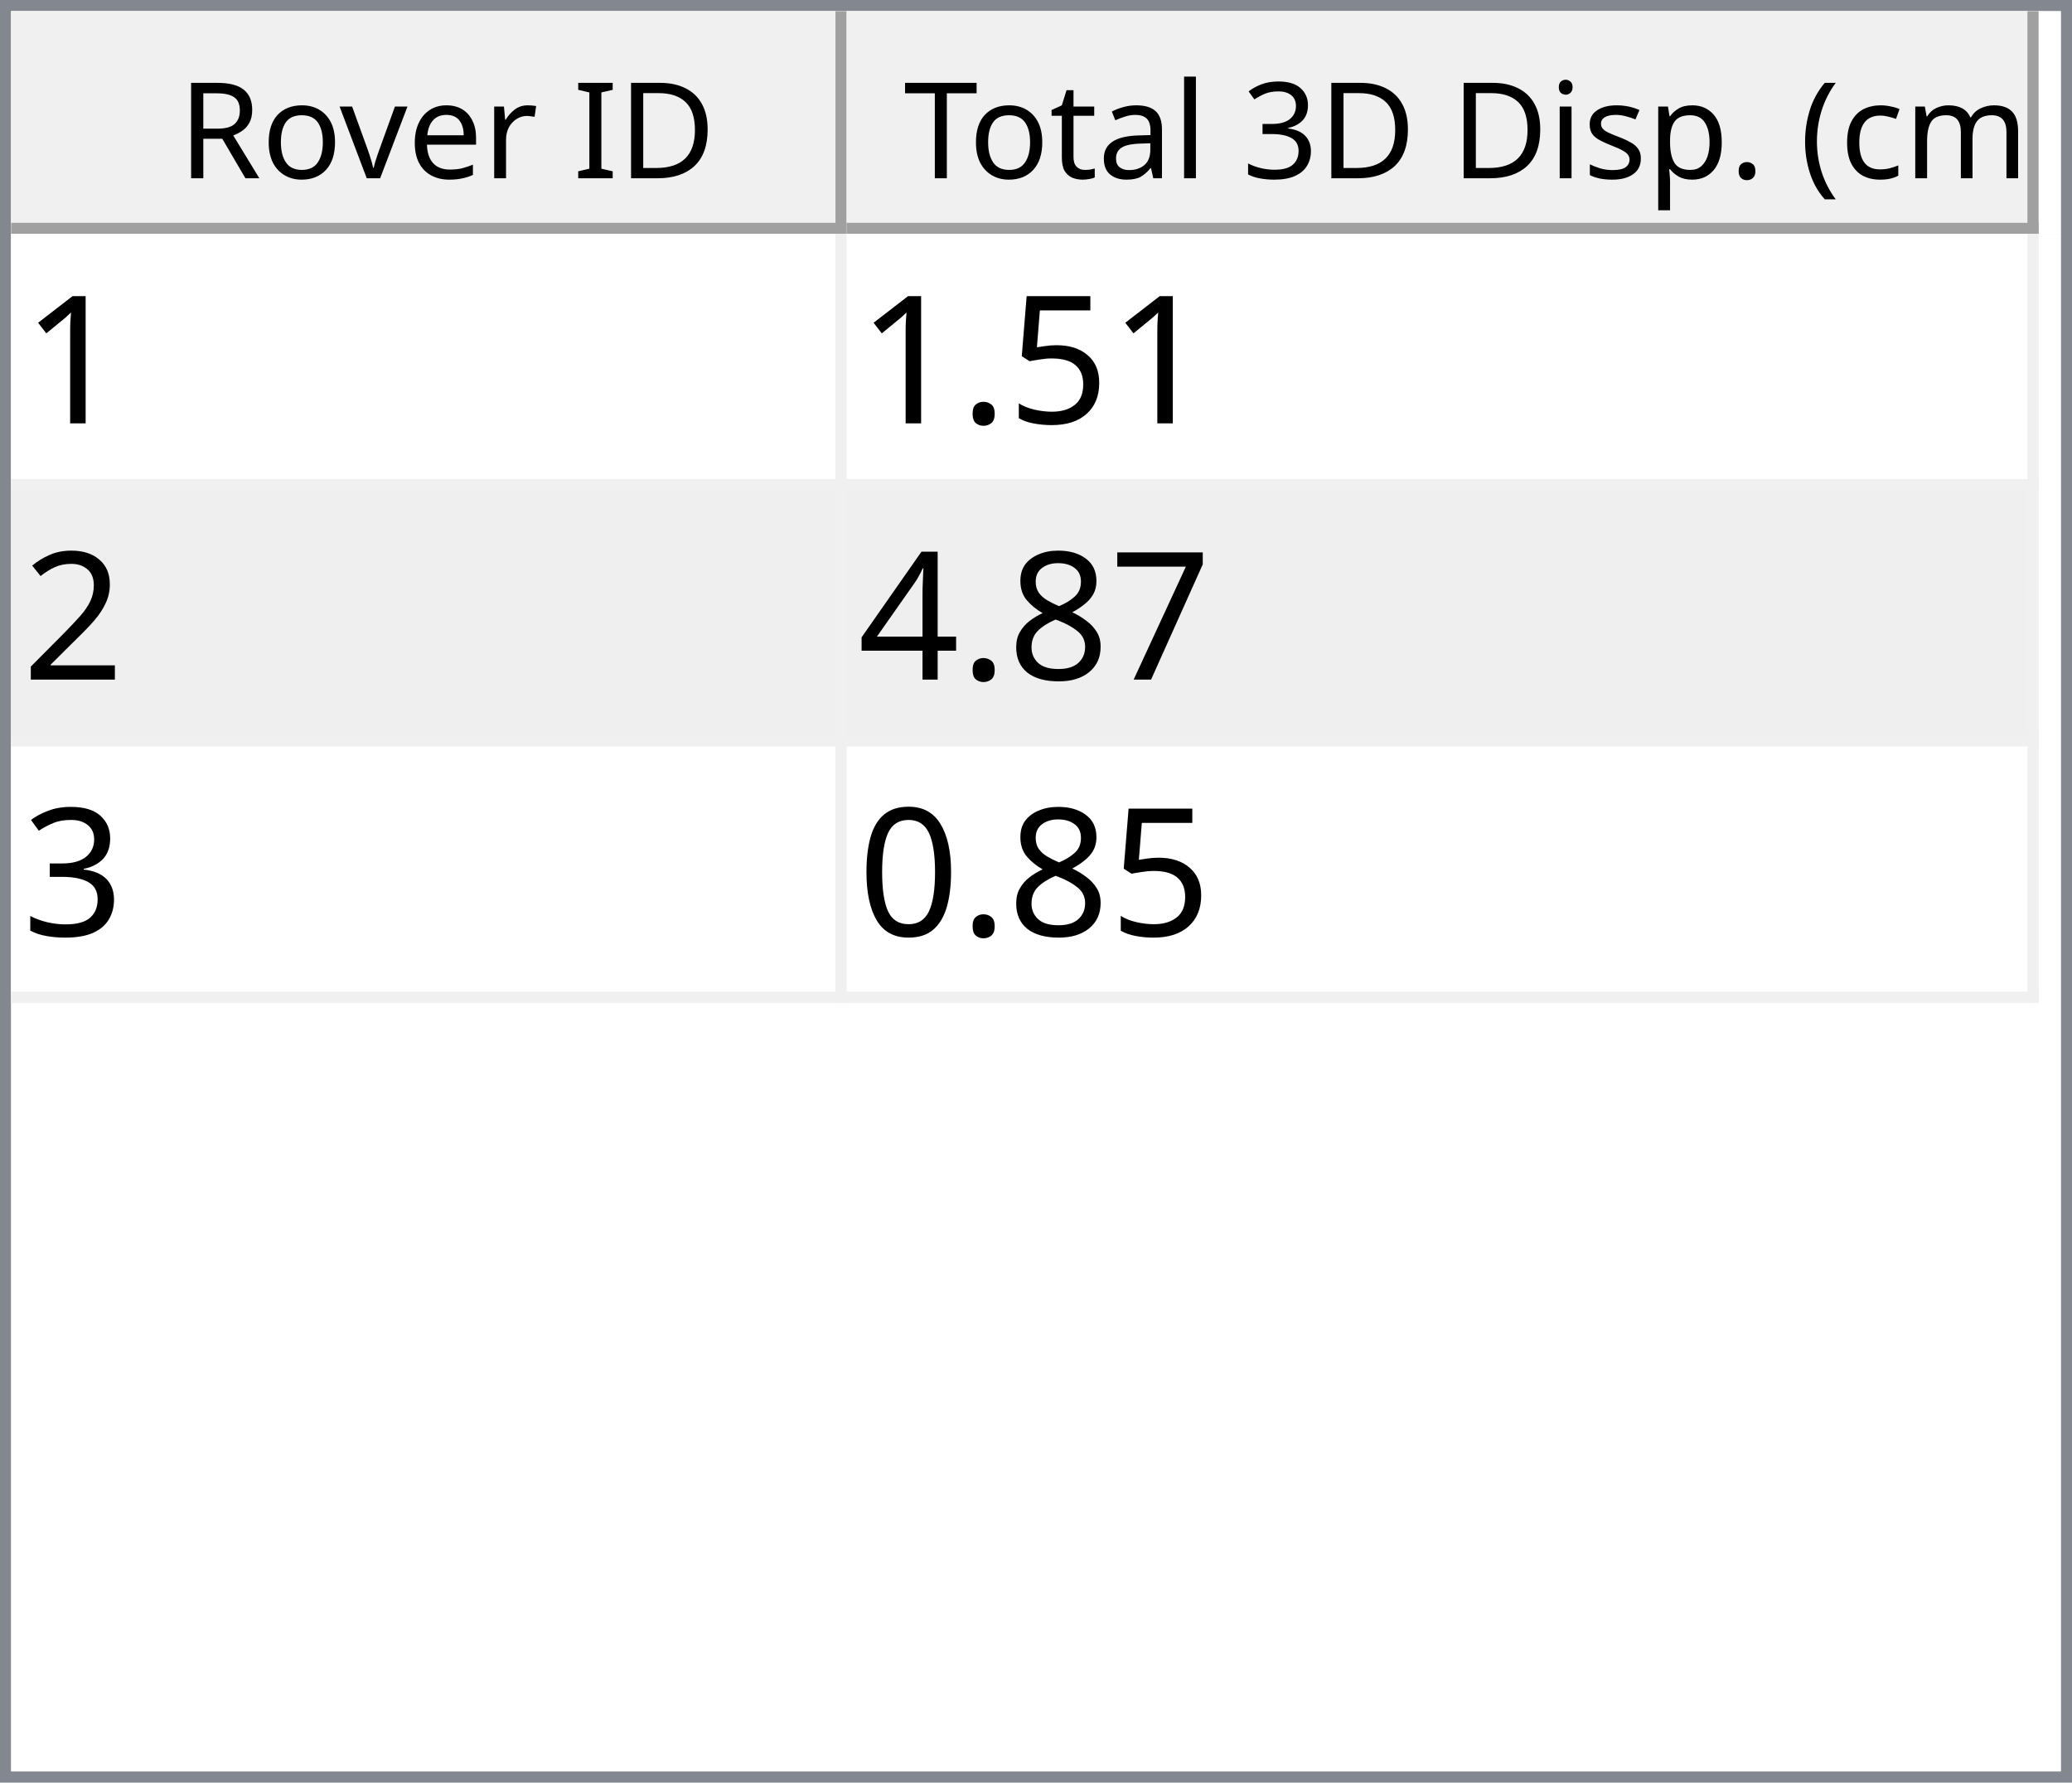
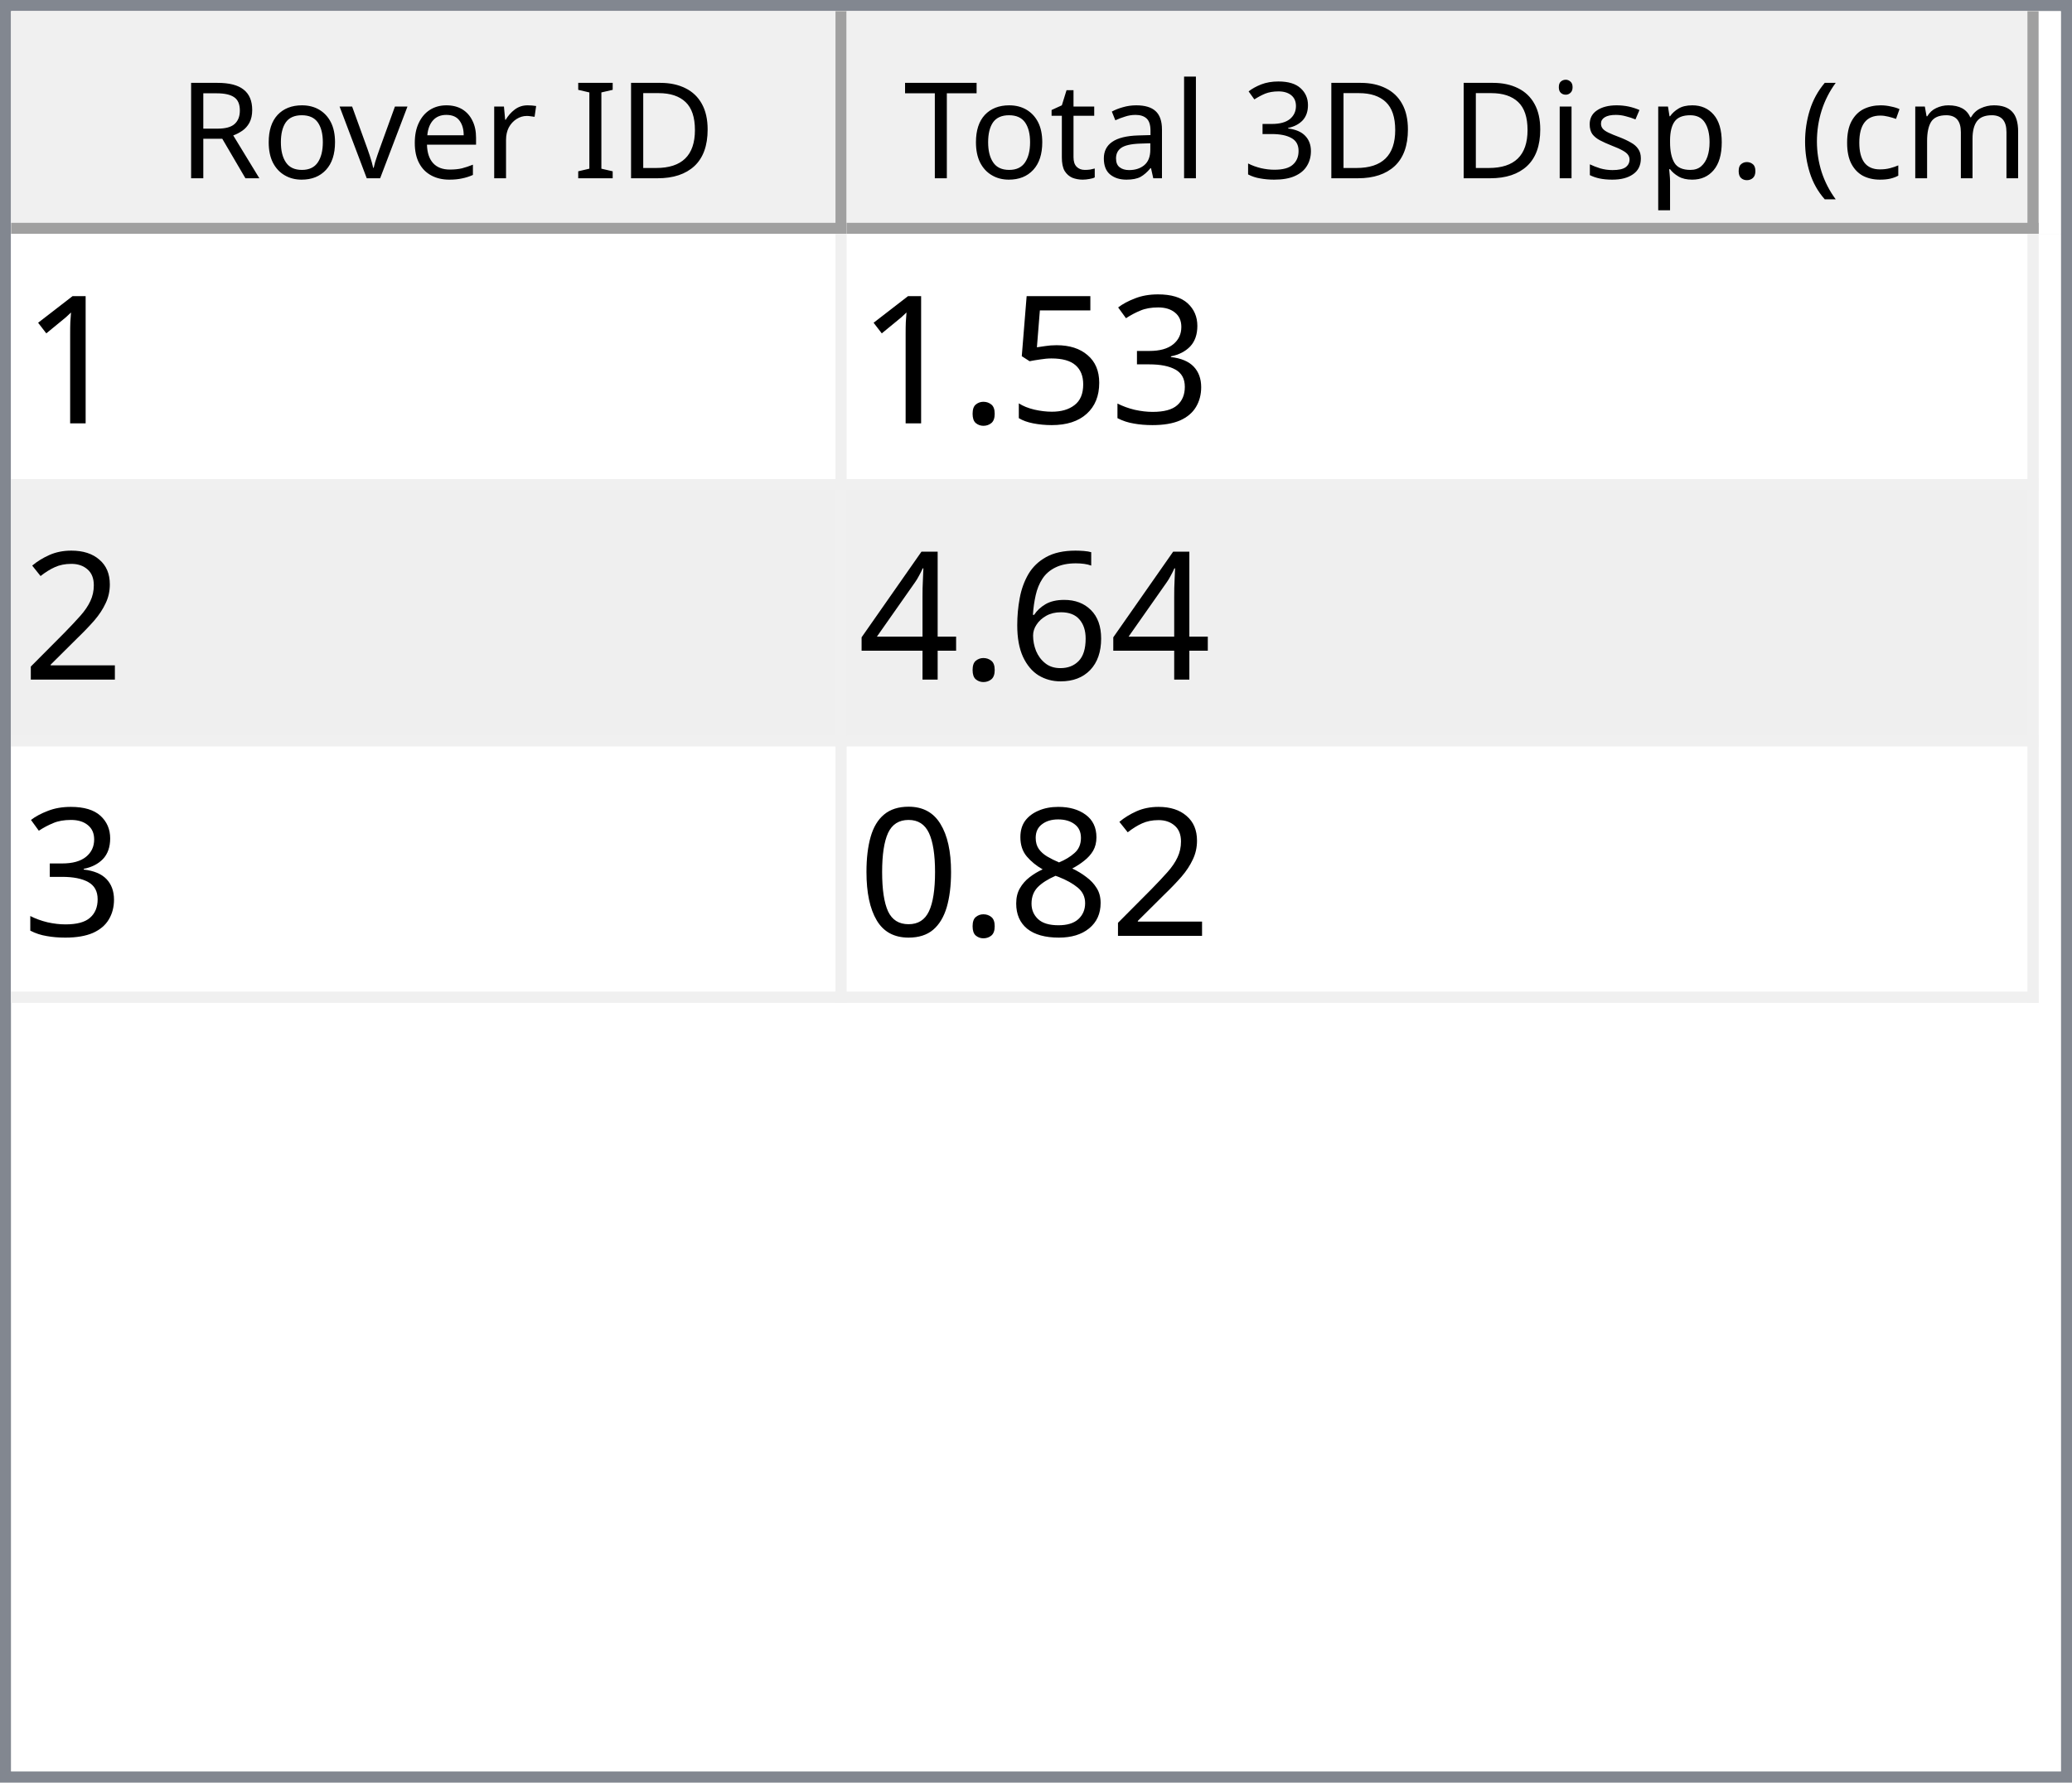
<svg xmlns="http://www.w3.org/2000/svg" style="fill-opacity:1; color-rendering:auto; color-interpolation:auto; text-rendering:auto; stroke:black; stroke-linecap:square; stroke-miterlimit:10; shape-rendering:auto; stroke-opacity:1; fill:black; stroke-dasharray:none; font-weight:normal; stroke-width:1; font-family:'Dialog'; font-style:normal; stroke-linejoin:miter; font-size:12px; stroke-dashoffset:0; image-rendering:auto;" width="186" height="160">
  <defs id="genericDefs" />
  <g>
    <defs id="defs1">
      <clipPath clipPathUnits="userSpaceOnUse" id="clipPath1">
        <path d="M0 0 L186 0 L186 160 L0 160 L0 0 Z" />
      </clipPath>
      <clipPath clipPathUnits="userSpaceOnUse" id="clipPath2">
        <path d="M0 0 L0 160 L186 160 L186 0 Z" />
      </clipPath>
      <clipPath clipPathUnits="userSpaceOnUse" id="clipPath3">
        <path d="M0 0 L0 20 L184 20 L184 0 Z" />
      </clipPath>
      <clipPath clipPathUnits="userSpaceOnUse" id="clipPath4">
        <path d="M0 0 L0 20 L75 20 L75 0 Z" />
      </clipPath>
      <clipPath clipPathUnits="userSpaceOnUse" id="clipPath5">
        <path d="M1 1 L1 19 L74 19 L74 1 Z" />
      </clipPath>
      <clipPath clipPathUnits="userSpaceOnUse" id="clipPath6">
        <path d="M0 0 L0 18 L73 18 L73 0 Z" />
      </clipPath>
      <clipPath clipPathUnits="userSpaceOnUse" id="clipPath7">
        <path d="M-0.5 -0.5 L-0.5 19.5 L74.5 19.5 L74.5 -0.5 Z" />
      </clipPath>
      <clipPath clipPathUnits="userSpaceOnUse" id="clipPath8">
        <path d="M0 0 L0 20 L107 20 L107 0 Z" />
      </clipPath>
      <clipPath clipPathUnits="userSpaceOnUse" id="clipPath9">
        <path d="M1 1 L1 19 L106 19 L106 1 Z" />
      </clipPath>
      <clipPath clipPathUnits="userSpaceOnUse" id="clipPath10">
        <path d="M0 0 L0 18 L105 18 L105 0 Z" />
      </clipPath>
      <clipPath clipPathUnits="userSpaceOnUse" id="clipPath11">
        <path d="M-0.5 -0.5 L-0.5 19.5 L106.5 19.5 L106.5 -0.5 Z" />
      </clipPath>
      <clipPath clipPathUnits="userSpaceOnUse" id="clipPath12">
        <path d="M0 0 L0 138 L184 138 L184 0 Z" />
      </clipPath>
      <clipPath clipPathUnits="userSpaceOnUse" id="clipPath13">
        <path d="M0 0 L0 69 L182 69 L182 0 Z" />
      </clipPath>
      <clipPath clipPathUnits="userSpaceOnUse" id="clipPath14">
        <path d="M-0.5 -0.5 L-0.5 68.5 L181.5 68.5 L181.5 -0.5 Z" />
      </clipPath>
      <clipPath clipPathUnits="userSpaceOnUse" id="clipPath15">
        <path d="M0 0 L0 22 L74 22 L74 0 Z" />
      </clipPath>
      <clipPath clipPathUnits="userSpaceOnUse" id="clipPath16">
        <path d="M0 0 L0 22 L106 22 L106 0 Z" />
      </clipPath>
      <font horiz-adv-x="64.551" id="font1">
        <font-face ascent="107.91" descent="25.098" units-per-em="100" style="font-style:normal; font-family:Segoe UI; font-weight:normal;" />
        <missing-glyph horiz-adv-x="64.551" d="M8.109 0 L8.109 68.266 L56.453 68.266 L56.453 0 L8.109 0 ZM15.328 7.234 L49.219 7.234 L49.219 61.031 L15.328 61.031 L15.328 7.234 Z" />
        <glyph unicode="D" horiz-adv-x="70.117" d="M9.188 0 L9.188 70.016 L28.516 70.016 Q65.531 70.016 65.531 35.891 Q65.531 19.672 55.25 9.836 Q44.969 0 27.734 0 L9.188 0 ZM17.391 62.594 L17.391 7.422 L27.828 7.422 Q41.609 7.422 49.273 14.797 Q56.938 22.172 56.938 35.688 Q56.938 62.594 28.328 62.594 L17.391 62.594 Z" />
        <glyph unicode="I" horiz-adv-x="26.611" d="M17.391 0 L9.188 0 L9.188 70.016 L17.391 70.016 L17.391 0 Z" />
        <glyph unicode=" " horiz-adv-x="27.393" d="" />
        <glyph unicode="r" horiz-adv-x="34.766" d="M34.188 41.891 Q32.078 43.5 28.125 43.5 Q23 43.5 19.555 38.672 Q16.109 33.844 16.109 25.484 L16.109 0 L8.109 0 L8.109 50 L16.109 50 L16.109 39.703 L16.312 39.703 Q18.016 44.969 21.531 47.922 Q25.047 50.875 29.391 50.875 Q32.516 50.875 34.188 50.203 L34.188 41.891 Z" />
        <glyph unicode="e" horiz-adv-x="52.295" d="M48.297 23 L12.984 23 Q13.188 14.656 17.484 10.109 Q21.781 5.562 29.297 5.562 Q37.75 5.562 44.828 11.141 L44.828 3.609 Q38.234 -1.172 27.391 -1.172 Q16.797 -1.172 10.742 5.641 Q4.688 12.453 4.688 24.812 Q4.688 36.469 11.305 43.82 Q17.922 51.172 27.734 51.172 Q37.547 51.172 42.922 44.828 Q48.297 38.484 48.297 27.203 L48.297 23 ZM40.094 29.781 Q40.047 36.719 36.75 40.578 Q33.453 44.438 27.594 44.438 Q21.922 44.438 17.969 40.383 Q14.016 36.328 13.094 29.781 L40.094 29.781 Z" />
        <glyph unicode="v" horiz-adv-x="47.9" d="M47.406 50 L27.484 0 L19.625 0 L0.688 50 L9.469 50 L22.172 13.672 Q23.578 9.672 23.922 6.688 L24.125 6.688 Q24.609 10.453 25.688 13.484 L38.969 50 L47.406 50 Z" />
        <glyph unicode="o" horiz-adv-x="58.594" d="M29 -1.172 Q17.922 -1.172 11.305 5.836 Q4.688 12.844 4.688 24.422 Q4.688 37.016 11.57 44.094 Q18.453 51.172 30.172 51.172 Q41.359 51.172 47.633 44.289 Q53.906 37.406 53.906 25.203 Q53.906 13.234 47.141 6.031 Q40.375 -1.172 29 -1.172 ZM29.594 44.438 Q21.875 44.438 17.383 39.188 Q12.891 33.938 12.891 24.703 Q12.891 15.828 17.43 10.695 Q21.969 5.562 29.594 5.562 Q37.359 5.562 41.531 10.594 Q45.703 15.625 45.703 24.906 Q45.703 34.281 41.531 39.359 Q37.359 44.438 29.594 44.438 Z" />
        <glyph unicode="R" horiz-adv-x="59.814" d="M59.375 0 L49.609 0 L37.891 19.625 Q36.281 22.359 34.766 24.289 Q33.25 26.219 31.664 27.438 Q30.078 28.656 28.25 29.219 Q26.422 29.781 24.125 29.781 L17.391 29.781 L17.391 0 L9.188 0 L9.188 70.016 L30.078 70.016 Q34.672 70.016 38.555 68.867 Q42.438 67.719 45.289 65.375 Q48.141 63.031 49.758 59.547 Q51.375 56.062 51.375 51.375 Q51.375 47.703 50.273 44.656 Q49.172 41.609 47.148 39.211 Q45.125 36.812 42.266 35.133 Q39.406 33.453 35.844 32.516 L35.844 32.328 Q37.594 31.547 38.891 30.547 Q40.188 29.547 41.359 28.18 Q42.531 26.812 43.68 25.078 Q44.828 23.344 46.234 21.047 L59.375 0 ZM17.391 62.594 L17.391 37.203 L28.516 37.203 Q31.594 37.203 34.203 38.133 Q36.812 39.062 38.719 40.797 Q40.625 42.531 41.703 45.047 Q42.781 47.562 42.781 50.688 Q42.781 56.297 39.141 59.445 Q35.5 62.594 28.609 62.594 L17.391 62.594 Z" />
        <glyph unicode=")" horiz-adv-x="30.176" d="M8.297 -15.922 L1.172 -15.922 Q16.406 2.344 16.406 26.812 Q16.406 51.469 1.078 70.016 L8.297 70.016 Q23.531 52.156 23.531 26.703 Q23.531 1.375 8.297 -15.922 Z" />
        <glyph unicode="m" horiz-adv-x="86.133" d="M79.109 0 L71.094 0 L71.094 28.719 Q71.094 37.016 68.531 40.727 Q65.969 44.438 59.906 44.438 Q54.781 44.438 51.195 39.75 Q47.609 35.062 47.609 28.516 L47.609 0 L39.594 0 L39.594 29.688 Q39.594 44.438 28.219 44.438 Q22.953 44.438 19.531 40.016 Q16.109 35.594 16.109 28.516 L16.109 0 L8.109 0 L8.109 50 L16.109 50 L16.109 42.094 L16.312 42.094 Q21.625 51.172 31.844 51.172 Q36.969 51.172 40.773 48.312 Q44.578 45.453 46 40.828 Q51.562 51.172 62.594 51.172 Q79.109 51.172 79.109 30.812 L79.109 0 Z" />
        <glyph unicode="c" horiz-adv-x="46.191" d="M42.188 2.297 Q36.422 -1.172 28.516 -1.172 Q17.828 -1.172 11.258 5.789 Q4.688 12.75 4.688 23.828 Q4.688 36.188 11.766 43.68 Q18.844 51.172 30.672 51.172 Q37.25 51.172 42.281 48.734 L42.281 40.531 Q36.719 44.438 30.375 44.438 Q22.703 44.438 17.797 38.945 Q12.891 33.453 12.891 24.516 Q12.891 15.719 17.508 10.641 Q22.125 5.562 29.891 5.562 Q36.422 5.562 42.188 9.906 L42.188 2.297 Z" />
        <glyph unicode="(" horiz-adv-x="30.176" d="M29.109 -15.922 L21.969 -15.922 Q6.844 1.375 6.844 26.703 Q6.844 52.156 21.969 70.016 L29.203 70.016 Q13.875 51.469 13.875 26.812 Q13.875 2.344 29.109 -15.922 Z" />
        <glyph unicode="." horiz-adv-x="21.68" d="M10.891 -1.078 Q8.641 -1.078 7.055 0.539 Q5.469 2.156 5.469 4.391 Q5.469 6.641 7.055 8.273 Q8.641 9.906 10.891 9.906 Q13.188 9.906 14.797 8.273 Q16.406 6.641 16.406 4.391 Q16.406 2.156 14.797 0.539 Q13.188 -1.078 10.891 -1.078 Z" />
        <glyph unicode="p" horiz-adv-x="58.789" d="M16.312 7.234 L16.109 7.234 L16.109 -23 L8.109 -23 L8.109 50 L16.109 50 L16.109 41.219 L16.312 41.219 Q22.219 51.172 33.594 51.172 Q43.266 51.172 48.688 44.461 Q54.109 37.75 54.109 26.469 Q54.109 13.922 48 6.375 Q41.891 -1.172 31.297 -1.172 Q21.578 -1.172 16.312 7.234 ZM16.109 27.391 L16.109 20.406 Q16.109 14.203 20.141 9.883 Q24.172 5.562 30.375 5.562 Q37.641 5.562 41.773 11.133 Q45.906 16.703 45.906 26.609 Q45.906 34.969 42.047 39.703 Q38.188 44.438 31.594 44.438 Q24.609 44.438 20.359 39.578 Q16.109 34.719 16.109 27.391 Z" />
        <glyph unicode="s" horiz-adv-x="42.432" d="M5.078 1.812 L5.078 10.406 Q11.625 5.562 19.484 5.562 Q30.031 5.562 30.031 12.594 Q30.031 14.594 29.125 15.992 Q28.219 17.391 26.68 18.461 Q25.141 19.531 23.07 20.383 Q21 21.234 18.609 22.172 Q15.281 23.484 12.766 24.828 Q10.25 26.172 8.57 27.859 Q6.891 29.547 6.031 31.695 Q5.172 33.844 5.172 36.719 Q5.172 40.234 6.789 42.945 Q8.406 45.656 11.086 47.484 Q13.766 49.312 17.211 50.242 Q20.656 51.172 24.312 51.172 Q30.812 51.172 35.938 48.922 L35.938 40.828 Q30.422 44.438 23.25 44.438 Q21 44.438 19.195 43.922 Q17.391 43.406 16.094 42.477 Q14.797 41.547 14.086 40.258 Q13.375 38.969 13.375 37.406 Q13.375 35.453 14.086 34.133 Q14.797 32.812 16.164 31.789 Q17.531 30.766 19.484 29.938 Q21.438 29.109 23.922 28.125 Q27.25 26.859 29.883 25.516 Q32.516 24.172 34.375 22.484 Q36.234 20.797 37.234 18.602 Q38.234 16.406 38.234 13.375 Q38.234 9.672 36.602 6.938 Q34.969 4.203 32.234 2.398 Q29.5 0.594 25.93 -0.289 Q22.359 -1.172 18.453 -1.172 Q10.75 -1.172 5.078 1.812 Z" />
        <glyph unicode="i" horiz-adv-x="24.219" d="M12.203 62.703 Q10.062 62.703 8.547 64.164 Q7.031 65.625 7.031 67.875 Q7.031 70.125 8.547 71.609 Q10.062 73.094 12.203 73.094 Q14.406 73.094 15.945 71.609 Q17.484 70.125 17.484 67.875 Q17.484 65.719 15.945 64.211 Q14.406 62.703 12.203 62.703 ZM16.109 0 L8.109 0 L8.109 50 L16.109 50 L16.109 0 Z" />
        <glyph unicode="3" horiz-adv-x="53.906" d="M46.531 19.828 Q46.531 15.094 44.75 11.211 Q42.969 7.328 39.719 4.57 Q36.469 1.812 31.93 0.297 Q27.391 -1.219 21.922 -1.219 Q11.922 -1.219 6 2.594 L6 11.188 Q13.094 5.609 22.219 5.609 Q25.875 5.609 28.828 6.539 Q31.781 7.469 33.906 9.227 Q36.031 10.984 37.18 13.477 Q38.328 15.969 38.328 19.094 Q38.328 32.812 18.797 32.812 L12.984 32.812 L12.984 39.594 L18.5 39.594 Q35.797 39.594 35.797 52.484 Q35.797 64.406 22.609 64.406 Q15.188 64.406 8.688 59.422 L8.688 67.188 Q15.375 71.188 24.609 71.188 Q29 71.188 32.57 69.969 Q36.141 68.75 38.68 66.555 Q41.219 64.359 42.609 61.281 Q44 58.203 44 54.5 Q44 40.672 30.031 36.719 L30.031 36.531 Q33.594 36.141 36.625 34.797 Q39.656 33.453 41.852 31.305 Q44.047 29.156 45.289 26.25 Q46.531 23.344 46.531 19.828 Z" />
        <glyph unicode="l" horiz-adv-x="24.219" d="M16.109 0 L8.109 0 L8.109 74.031 L16.109 74.031 L16.109 0 Z" />
        <glyph unicode="a" horiz-adv-x="50.879" d="M43.891 0 L35.891 0 L35.891 7.812 L35.688 7.812 Q30.469 -1.172 20.312 -1.172 Q12.844 -1.172 8.617 2.781 Q4.391 6.734 4.391 13.281 Q4.391 27.297 20.906 29.594 L35.891 31.688 Q35.891 44.438 25.594 44.438 Q16.547 44.438 9.281 38.281 L9.281 46.484 Q16.656 51.172 26.266 51.172 Q43.891 51.172 43.891 32.516 L43.891 0 ZM35.891 25.297 L23.828 23.641 Q18.266 22.859 15.43 20.875 Q12.594 18.891 12.594 13.875 Q12.594 10.203 15.211 7.883 Q17.828 5.562 22.172 5.562 Q28.125 5.562 32.008 9.742 Q35.891 13.922 35.891 20.312 L35.891 25.297 Z" />
        <glyph unicode="t" horiz-adv-x="33.887" d="M31.297 0.484 Q28.469 -1.078 23.828 -1.078 Q10.688 -1.078 10.688 13.578 L10.688 43.172 L2.094 43.172 L2.094 50 L10.688 50 L10.688 62.203 L18.703 64.797 L18.703 50 L31.297 50 L31.297 43.172 L18.703 43.172 L18.703 14.984 Q18.703 9.969 20.414 7.82 Q22.125 5.672 26.078 5.672 Q29.109 5.672 31.297 7.328 L31.297 0.484 Z" />
        <glyph unicode="T" horiz-adv-x="52.393" d="M50.594 62.594 L30.375 62.594 L30.375 0 L22.172 0 L22.172 62.594 L2 62.594 L2 70.016 L50.594 70.016 L50.594 62.594 Z" />
      </font>
      <font horiz-adv-x="75.0" id="font2">
        <font-face ascent="100.537" descent="21.973" units-per-em="100" style="font-style:normal; font-family:sans-serif; font-weight:normal;" />
        <missing-glyph horiz-adv-x="75.0" d="M12.5 0 L12.5 62.5 L62.5 62.5 L62.5 0 L12.5 0 ZM14.062 1.562 L60.938 1.562 L60.938 60.938 L14.062 60.938 L14.062 1.562 Z" />
        <glyph unicode="1" horiz-adv-x="55.615" d="M37.25 0 L28.469 0 L28.469 56 Q25.297 52.984 20.141 49.953 Q14.984 46.922 10.891 45.406 L10.891 53.906 Q18.266 57.375 23.781 62.305 Q29.297 67.234 31.594 71.875 L37.25 71.875 L37.25 0 Z" />
+         <glyph unicode="3" horiz-adv-x="55.615" d="M4.203 18.891 L12.984 20.062 Q14.5 12.594 18.141 9.297 Q21.781 6 27 6 Q33.203 6 37.477 10.297 Q41.75 14.594 41.75 20.953 Q41.75 27 37.797 30.93 Q33.844 34.859 27.734 34.859 Q25.25 34.859 21.531 33.891 L22.516 41.609 Q23.391 41.5 23.922 41.5 Q29.547 41.5 34.039 44.43 Q38.531 47.359 38.531 53.469 Q38.531 58.297 35.258 61.477 Q31.984 64.656 26.812 64.656 Q21.688 64.656 18.266 61.43 Q14.844 58.203 13.875 51.766 L5.078 53.328 Q6.688 62.156 12.398 67.016 Q18.109 71.875 26.609 71.875 Q32.469 71.875 37.398 69.359 Q42.328 66.844 44.945 62.5 Q47.562 58.156 47.562 53.266 Q47.562 48.641 45.07 44.828 Q42.578 41.016 37.703 38.766 Q44.047 37.312 47.562 32.695 Q51.078 28.078 51.078 21.141 Q51.078 11.766 44.242 5.25 Q37.406 -1.266 26.953 -1.266 Q17.531 -1.266 11.305 4.352 Q5.078 9.969 4.203 18.891 Z" />
        <glyph unicode="5" horiz-adv-x="55.615" d="M4.156 18.75 L13.375 19.531 Q14.406 12.797 18.141 9.398 Q21.875 6 27.156 6 Q33.5 6 37.891 10.789 Q42.281 15.578 42.281 23.484 Q42.281 31 38.062 35.352 Q33.844 39.703 27 39.703 Q22.75 39.703 19.336 37.773 Q15.922 35.844 13.969 32.766 L5.719 33.844 L12.641 70.609 L48.25 70.609 L48.25 62.203 L19.672 62.203 L15.828 42.969 Q22.266 47.469 29.344 47.469 Q38.719 47.469 45.164 40.969 Q51.609 34.469 51.609 24.266 Q51.609 14.547 45.953 7.469 Q39.062 -1.219 27.156 -1.219 Q17.391 -1.219 11.211 4.25 Q5.031 9.719 4.156 18.75 Z" />
        <glyph unicode="." horiz-adv-x="27.783" d="M9.078 0 L9.078 10.016 L19.094 10.016 L19.094 0 L9.078 0 Z" />
        <glyph unicode="2" horiz-adv-x="55.615" d="M50.344 8.453 L50.344 0 L3.031 0 Q2.938 3.172 4.047 6.109 Q5.859 10.938 9.836 15.625 Q13.812 20.312 21.344 26.469 Q33.016 36.031 37.117 41.625 Q41.219 47.219 41.219 52.203 Q41.219 57.422 37.477 61.008 Q33.734 64.594 27.734 64.594 Q21.391 64.594 17.578 60.789 Q13.766 56.984 13.719 50.25 L4.688 51.172 Q5.609 61.281 11.664 66.578 Q17.719 71.875 27.938 71.875 Q38.234 71.875 44.242 66.164 Q50.25 60.453 50.25 52 Q50.25 47.703 48.492 43.555 Q46.734 39.406 42.656 34.812 Q38.578 30.219 29.109 22.219 Q21.188 15.578 18.945 13.211 Q16.703 10.844 15.234 8.453 L50.344 8.453 Z" />
-         <glyph unicode="7" horiz-adv-x="55.615" d="M4.734 62.203 L4.734 70.656 L51.078 70.656 L51.078 63.812 Q44.234 56.547 37.523 44.484 Q30.812 32.422 27.156 19.672 Q24.516 10.688 23.781 0 L14.75 0 Q14.891 8.453 18.062 20.414 Q21.234 32.375 27.172 43.484 Q33.109 54.594 39.797 62.203 L4.734 62.203 Z" />
+         <glyph unicode="6" horiz-adv-x="55.615" d="M49.75 54.047 L41.016 53.375 Q39.844 58.547 37.703 60.891 Q34.125 64.656 28.906 64.656 Q24.703 64.656 21.531 62.312 Q17.391 59.281 14.992 53.469 Q12.594 47.656 12.5 36.922 Q15.672 41.75 20.266 44.094 Q24.859 46.438 29.891 46.438 Q38.672 46.438 44.852 39.969 Q51.031 33.5 51.031 23.25 Q51.031 16.5 48.125 10.719 Q45.219 4.938 40.141 1.859 Q35.062 -1.219 28.609 -1.219 Q17.625 -1.219 10.695 6.859 Q3.766 14.938 3.766 33.5 Q3.766 54.25 11.422 63.672 Q18.109 71.875 29.438 71.875 Q37.891 71.875 43.289 67.141 Q48.688 62.406 49.75 54.047 ZM13.875 23.188 Q13.875 18.656 15.797 14.508 Q17.719 10.359 21.188 8.18 Q24.656 6 28.469 6 Q34.031 6 38.039 10.492 Q42.047 14.984 42.047 22.703 Q42.047 30.125 38.086 34.398 Q34.125 38.672 28.125 38.672 Q22.172 38.672 18.023 34.398 Q13.875 30.125 13.875 23.188 Z" />
+         <glyph unicode="4" horiz-adv-x="55.615" d="M32.328 0 L32.328 17.141 L1.266 17.141 L1.266 25.203 L33.938 71.578 L41.109 71.578 L41.109 25.203 L50.781 25.203 L50.781 17.141 L41.109 17.141 L41.109 0 L32.328 0 ZM32.328 25.203 L32.328 57.469 L9.906 25.203 L32.328 25.203 Z" />
        <glyph unicode="8" horiz-adv-x="55.615" d="M17.672 38.812 Q12.203 40.828 9.57 44.539 Q6.938 48.25 6.938 53.422 Q6.938 61.234 12.555 66.555 Q18.172 71.875 27.484 71.875 Q36.859 71.875 42.578 66.43 Q48.297 60.984 48.297 53.172 Q48.297 48.188 45.68 44.508 Q43.062 40.828 37.75 38.812 Q44.344 36.672 47.781 31.883 Q51.219 27.094 51.219 20.453 Q51.219 11.281 44.727 5.031 Q38.234 -1.219 27.641 -1.219 Q17.047 -1.219 10.547 5.055 Q4.047 11.328 4.047 20.703 Q4.047 27.688 7.594 32.398 Q11.141 37.109 17.672 38.812 ZM15.922 53.719 Q15.922 48.641 19.195 45.414 Q22.469 42.188 27.688 42.188 Q32.766 42.188 36.016 45.383 Q39.266 48.578 39.266 53.219 Q39.266 58.062 35.914 61.359 Q32.562 64.656 27.594 64.656 Q22.562 64.656 19.242 61.43 Q15.922 58.203 15.922 53.719 ZM13.094 20.656 Q13.094 16.891 14.875 13.375 Q16.656 9.859 20.172 7.93 Q23.688 6 27.734 6 Q34.031 6 38.133 10.055 Q42.234 14.109 42.234 20.359 Q42.234 26.703 38.016 30.859 Q33.797 35.016 27.438 35.016 Q21.234 35.016 17.164 30.914 Q13.094 26.812 13.094 20.656 Z" />
-         <glyph unicode="4" horiz-adv-x="55.615" d="M32.328 0 L32.328 17.141 L1.266 17.141 L1.266 25.203 L33.938 71.578 L41.109 71.578 L41.109 25.203 L50.781 25.203 L50.781 17.141 L41.109 17.141 L41.109 0 L32.328 0 ZM32.328 25.203 L32.328 57.469 L9.906 25.203 L32.328 25.203 Z" />
-         <glyph unicode="3" horiz-adv-x="55.615" d="M4.203 18.891 L12.984 20.062 Q14.5 12.594 18.141 9.297 Q21.781 6 27 6 Q33.203 6 37.477 10.297 Q41.75 14.594 41.75 20.953 Q41.75 27 37.797 30.93 Q33.844 34.859 27.734 34.859 Q25.25 34.859 21.531 33.891 L22.516 41.609 Q23.391 41.5 23.922 41.5 Q29.547 41.5 34.039 44.43 Q38.531 47.359 38.531 53.469 Q38.531 58.297 35.258 61.477 Q31.984 64.656 26.812 64.656 Q21.688 64.656 18.266 61.43 Q14.844 58.203 13.875 51.766 L5.078 53.328 Q6.688 62.156 12.398 67.016 Q18.109 71.875 26.609 71.875 Q32.469 71.875 37.398 69.359 Q42.328 66.844 44.945 62.5 Q47.562 58.156 47.562 53.266 Q47.562 48.641 45.07 44.828 Q42.578 41.016 37.703 38.766 Q44.047 37.312 47.562 32.695 Q51.078 28.078 51.078 21.141 Q51.078 11.766 44.242 5.25 Q37.406 -1.266 26.953 -1.266 Q17.531 -1.266 11.305 4.352 Q5.078 9.969 4.203 18.891 Z" />
        <glyph unicode="0" horiz-adv-x="55.615" d="M4.156 35.297 Q4.156 48 6.766 55.742 Q9.375 63.484 14.523 67.68 Q19.672 71.875 27.484 71.875 Q33.25 71.875 37.594 69.555 Q41.938 67.234 44.773 62.867 Q47.609 58.5 49.219 52.227 Q50.828 45.953 50.828 35.297 Q50.828 22.703 48.242 14.969 Q45.656 7.234 40.508 3.008 Q35.359 -1.219 27.484 -1.219 Q17.141 -1.219 11.234 6.203 Q4.156 15.141 4.156 35.297 ZM13.188 35.297 Q13.188 17.672 17.312 11.836 Q21.438 6 27.484 6 Q33.547 6 37.672 11.859 Q41.797 17.719 41.797 35.297 Q41.797 52.984 37.672 58.789 Q33.547 64.594 27.391 64.594 Q21.344 64.594 17.719 59.469 Q13.188 52.938 13.188 35.297 Z" />
      </font>
    </defs>
    <g style="fill:white; stroke:white;">
      <rect x="0" y="0" width="186" style="clip-path:url(#clipPath1); stroke:none;" height="160" />
    </g>
    <g style="fill:white; text-rendering:optimizeSpeed; color-rendering:optimizeSpeed; image-rendering:optimizeSpeed; shape-rendering:crispEdges; stroke:white; color-interpolation:sRGB;">
      <rect x="0" width="186" height="160" y="0" style="stroke:none;" />
      <path style="stroke:none;" d="M0 160 L186 160 L186 0 L0 0 Z" />
    </g>
    <g style="fill:rgb(240,240,240); font-family:'Segoe UI'; stroke:rgb(240,240,240);">
      <rect x="0" y="0" width="186" style="clip-path:url(#clipPath2); stroke:none;" height="160" />
    </g>
    <g style="fill:rgb(130,135,144); font-family:'Segoe UI'; stroke:rgb(130,135,144);">
      <path d="M0 0 L186 0 L186 160 L0 160 L0 0 ZM1 1 L185 1 L185 159 L1 159 L1 1 Z" style="fill-rule:evenodd; clip-path:url(#clipPath2); stroke:none;" />
    </g>
    <g style="fill:white; font-family:'Segoe UI'; stroke:white;" transform="translate(1,1)">
      <rect x="0" y="0" width="184" style="clip-path:url(#clipPath3); stroke:none;" height="20" />
    </g>
    <g style="fill:rgb(240,240,240); font-family:'Segoe UI'; stroke:rgb(240,240,240);" transform="translate(1,1)">
      <rect x="0" y="0" width="75" style="clip-path:url(#clipPath4); stroke:none;" height="20" />
    </g>
    <g style="font-family:'Segoe UI';" transform="translate(2,2)">
      <text x="14" xml:space="preserve" y="14" style="clip-path:url(#clipPath6); stroke:none;">Rover ID</text>
    </g>
    <g style="fill:rgb(160,160,160); font-family:'Segoe UI'; stroke:rgb(160,160,160); stroke-linejoin:bevel;" transform="translate(1.5,1.5)">
      <line x1="74" x2="74" y1="0" style="fill:none; clip-path:url(#clipPath7);" y2="19" />
    </g>
    <g style="fill:rgb(160,160,160); font-family:'Segoe UI'; stroke:rgb(160,160,160); stroke-linejoin:bevel;" transform="matrix(1,0,0,1,1,1) translate(0.5,0.5)">
      <line x1="0" x2="74" y1="19" style="fill:none; clip-path:url(#clipPath7);" y2="19" />
    </g>
    <g style="fill:rgb(240,240,240); font-family:'Segoe UI'; stroke:rgb(240,240,240);" transform="translate(76,1)">
      <rect x="0" y="0" width="107" style="clip-path:url(#clipPath8); stroke:none;" height="20" />
    </g>
    <g style="font-family:'Segoe UI';" transform="translate(77,2)">
      <text x="1" xml:space="preserve" y="14" style="clip-path:url(#clipPath10); stroke:none;"> Total 3D Disp. (cm)</text>
    </g>
    <g style="fill:rgb(160,160,160); font-family:'Segoe UI'; stroke:rgb(160,160,160); stroke-linejoin:bevel;" transform="translate(76.5,1.5)">
      <line x1="106" x2="106" y1="0" style="fill:none; clip-path:url(#clipPath11);" y2="19" />
    </g>
    <g style="fill:rgb(160,160,160); font-family:'Segoe UI'; stroke:rgb(160,160,160); stroke-linejoin:bevel;" transform="matrix(1,0,0,1,76,1) translate(0.5,0.5)">
      <line x1="0" x2="106" y1="19" style="fill:none; clip-path:url(#clipPath11);" y2="19" />
    </g>
    <g style="fill:white; font-family:'Segoe UI'; stroke:white;" transform="translate(1,21)">
      <rect x="0" y="0" width="184" style="clip-path:url(#clipPath12); stroke:none;" height="138" />
    </g>
    <g style="fill:rgb(240,240,240); font-size:16px; font-family:sans-serif; stroke:rgb(240,240,240);" transform="translate(1,21)">
      <rect x="0" y="0" width="182" style="clip-path:url(#clipPath13); stroke:none;" height="69" />
      <line transform="translate(0.5,0.5)" x1="0" x2="181" y1="22" style="clip-path:url(#clipPath14); fill:none; stroke-linejoin:bevel;" y2="22" />
    </g>
    <g transform="matrix(1,0,0,1,1,21) translate(0.5,0.5)" style="fill:rgb(240,240,240); font-size:16px; font-family:sans-serif; stroke:rgb(240,240,240); stroke-linejoin:bevel;">
      <line x1="0" x2="181" y1="45" style="fill:none; clip-path:url(#clipPath14);" y2="45" />
    </g>
    <g transform="matrix(1,0,0,1,1,21) translate(0.5,0.5)" style="fill:rgb(240,240,240); font-size:16px; font-family:sans-serif; stroke:rgb(240,240,240); stroke-linejoin:bevel;">
      <line x1="0" x2="181" y1="68" style="fill:none; clip-path:url(#clipPath14);" y2="68" />
    </g>
    <g transform="matrix(1,0,0,1,1,21) translate(0.5,0.5)" style="fill:rgb(240,240,240); font-size:16px; font-family:sans-serif; stroke:rgb(240,240,240); stroke-linejoin:bevel;">
      <line x1="74" x2="74" y1="0" style="fill:none; clip-path:url(#clipPath14);" y2="68" />
    </g>
    <g transform="matrix(1,0,0,1,1,21) translate(0.5,0.5)" style="fill:rgb(240,240,240); font-size:16px; font-family:sans-serif; stroke:rgb(240,240,240); stroke-linejoin:bevel;">
      <line x1="181" x2="181" y1="0" style="fill:none; clip-path:url(#clipPath14);" y2="68" />
    </g>
    <g style="fill:white; font-size:16px; font-family:sans-serif; stroke:white;" transform="matrix(1,0,0,1,1,21)">
      <rect x="0" y="0" width="74" style="clip-path:url(#clipPath15); stroke:none;" height="22" />
      <text x="1" y="17" style="fill:black; clip-path:url(#clipPath15); stroke:none;" xml:space="preserve">1</text>
    </g>
    <g style="fill:white; font-size:16px; font-family:sans-serif; stroke:white;" transform="matrix(1,0,0,1,1,21) translate(75,0)">
      <rect x="0" y="0" width="106" style="clip-path:url(#clipPath16); stroke:none;" height="22" />
-       <text x="1" y="17" style="fill:black; clip-path:url(#clipPath16); stroke:none;" xml:space="preserve">1.51</text>
+       <text x="1" y="17" style="fill:black; clip-path:url(#clipPath16); stroke:none;" xml:space="preserve">1.53</text>
    </g>
    <g style="fill:rgb(239,239,239); font-size:16px; font-family:sans-serif; stroke:rgb(239,239,239);" transform="matrix(1,0,0,1,1,21) translate(0,23)">
      <rect x="0" y="0" width="74" style="clip-path:url(#clipPath15); stroke:none;" height="22" />
      <text x="1" y="17" style="fill:black; clip-path:url(#clipPath15); stroke:none;" xml:space="preserve">2</text>
    </g>
    <g style="fill:rgb(239,239,239); font-size:16px; font-family:sans-serif; stroke:rgb(239,239,239);" transform="matrix(1,0,0,1,1,21) translate(75,23)">
      <rect x="0" y="0" width="106" style="clip-path:url(#clipPath16); stroke:none;" height="22" />
-       <text x="1" y="17" style="fill:black; clip-path:url(#clipPath16); stroke:none;" xml:space="preserve">4.87</text>
+       <text x="1" y="17" style="fill:black; clip-path:url(#clipPath16); stroke:none;" xml:space="preserve">4.64</text>
    </g>
    <g style="fill:white; font-size:16px; font-family:sans-serif; stroke:white;" transform="matrix(1,0,0,1,1,21) translate(0,46)">
      <rect x="0" y="0" width="74" style="clip-path:url(#clipPath15); stroke:none;" height="22" />
      <text x="1" y="17" style="fill:black; clip-path:url(#clipPath15); stroke:none;" xml:space="preserve">3</text>
    </g>
    <g style="fill:white; font-size:16px; font-family:sans-serif; stroke:white;" transform="matrix(1,0,0,1,1,21) translate(75,46)">
      <rect x="0" y="0" width="106" style="clip-path:url(#clipPath16); stroke:none;" height="22" />
-       <text x="1" y="17" style="fill:black; clip-path:url(#clipPath16); stroke:none;" xml:space="preserve">0.85</text>
+       <text x="1" y="17" style="fill:black; clip-path:url(#clipPath16); stroke:none;" xml:space="preserve">0.82</text>
    </g>
  </g>
</svg>
